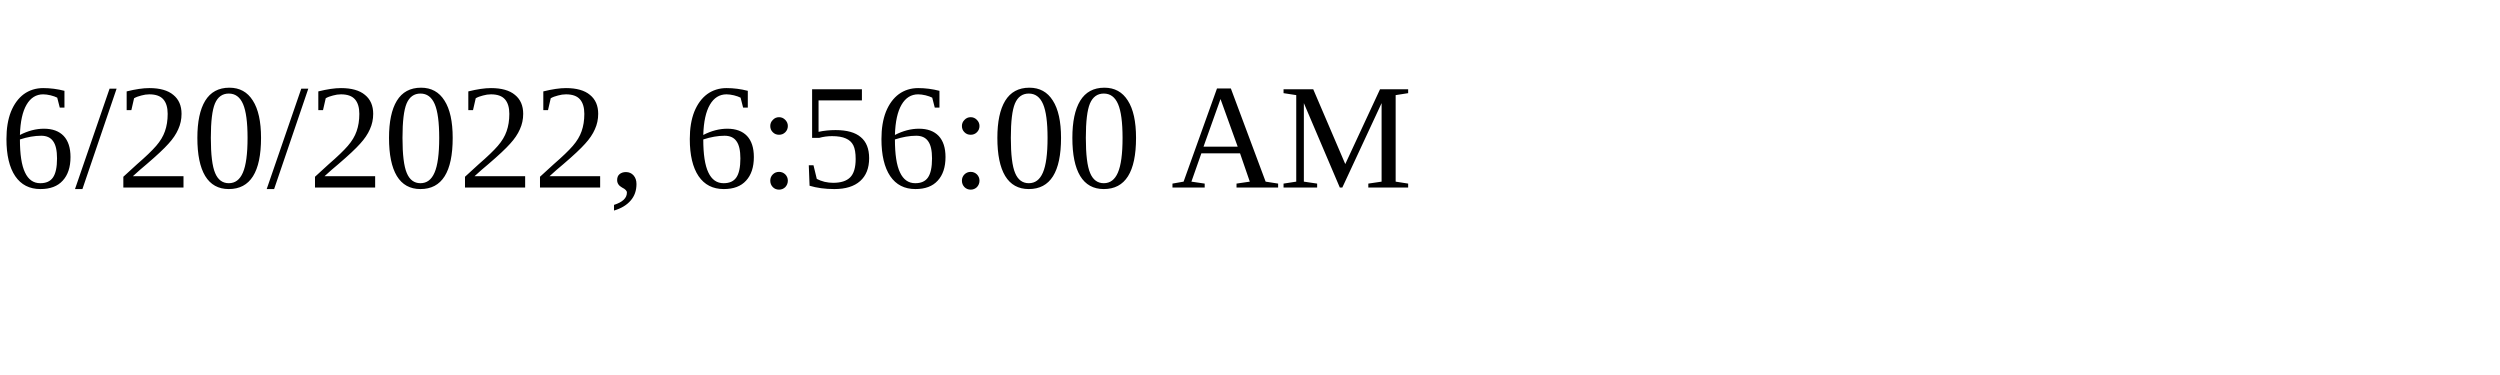
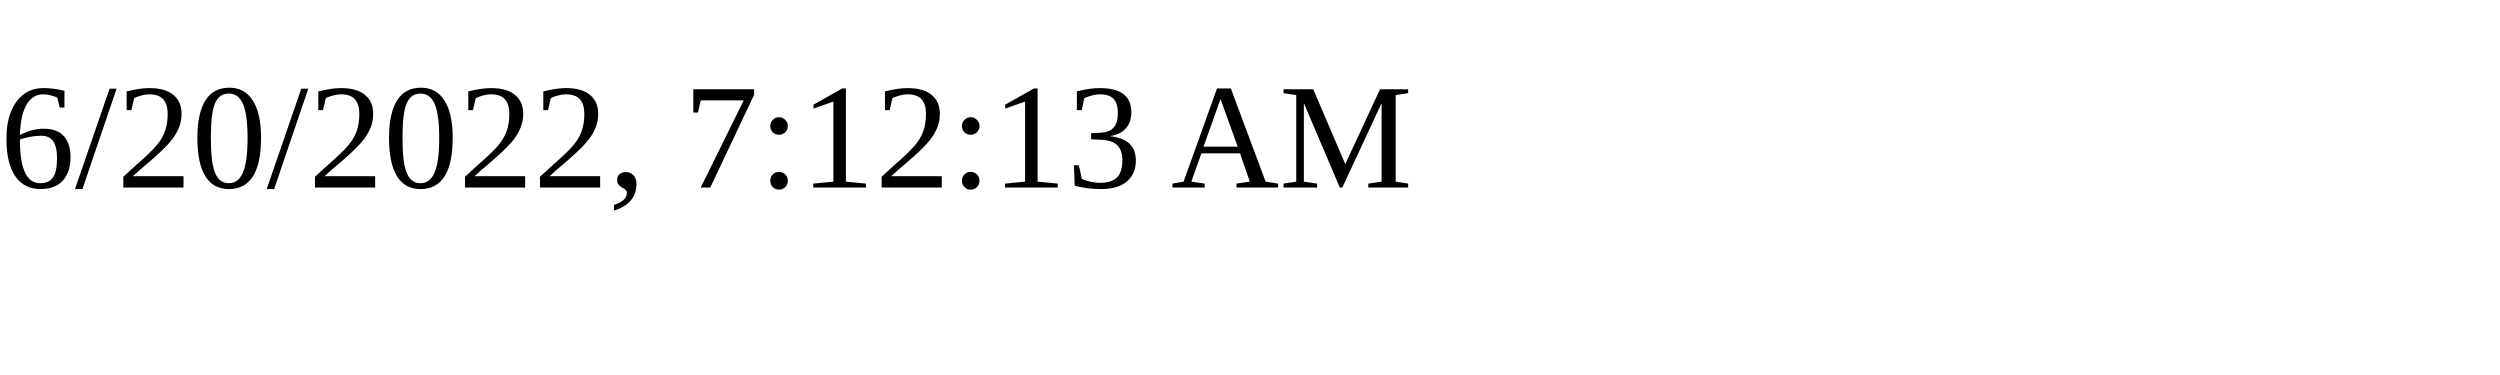
<svg xmlns="http://www.w3.org/2000/svg" height="30" width="200">
-   <text x="0" y="15">6/20/2022, 6:56:00 AM</text>
+   <text x="0" y="15">6/20/2022, 7:12:13 AM</text>
</svg>
